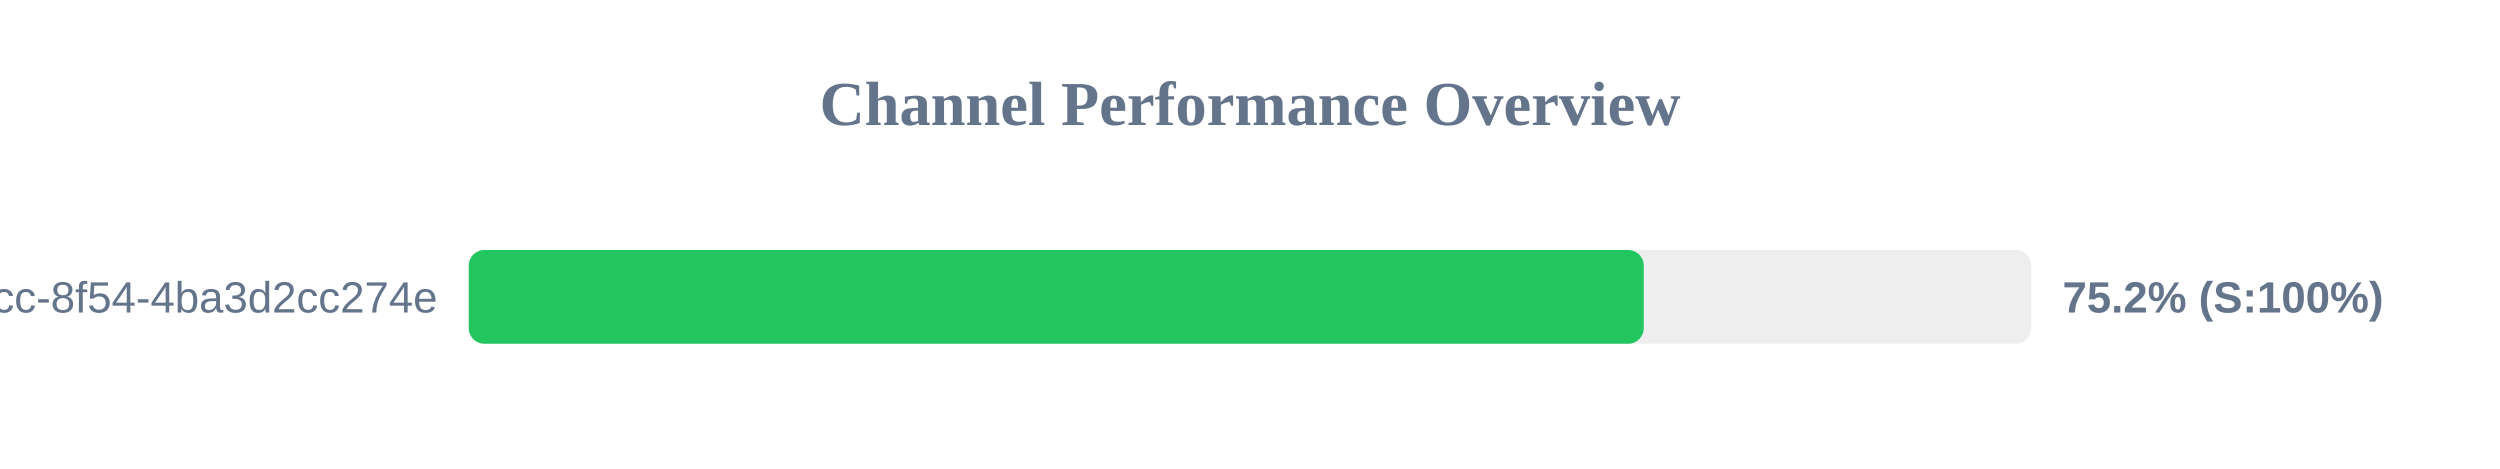
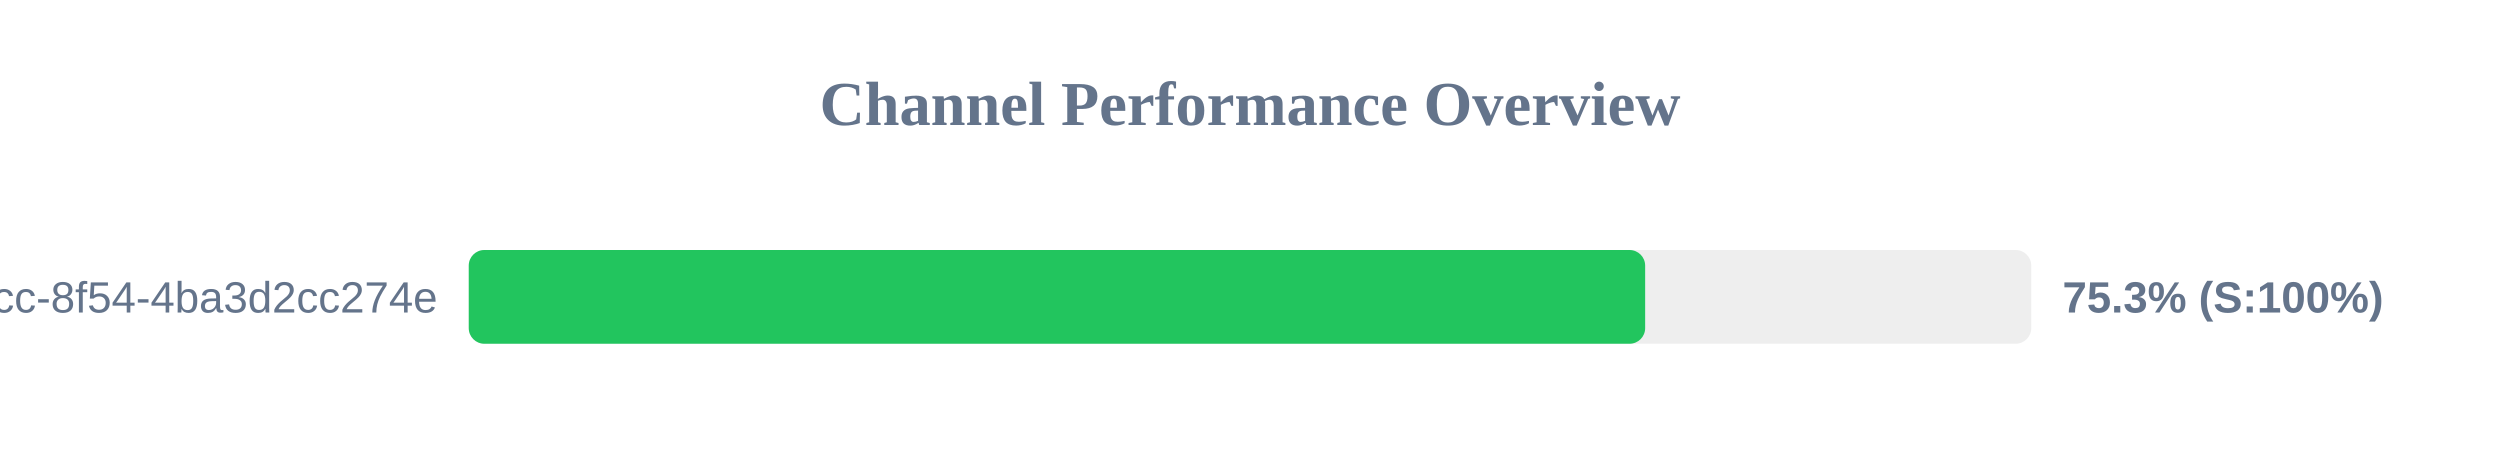
<svg xmlns="http://www.w3.org/2000/svg" width="800" height="150" version="1.1">
  <style>
        .row { font: 14px Arial; fill: #64748b; }
        .score { font: bold 14px Arial; fill: #64748b; }
    </style>
  <text x="400" y="40" text-anchor="middle" font-size="20px" font-weight="bold" fill="#64748b">Channel Performance Overview</text>
  <rect x="150" y="80" width="500" height="30" fill="#eee" rx="5" />
-   <rect x="150" y="80" width="376.0" height="30" fill="#22c55e" rx="5" />
+   <rect x="150" y="80" width="376.45" height="30" fill="#22c55e" rx="5" />
  <text x="140" y="100" text-anchor="end" class="row">?uuid=45cc0b3a-0adb-4dcc-8f54-4ba3d2cc274e</text>
-   <text x="660" y="100" text-anchor="start" class="score">75.2% (S:100%)</text>
+   <text x="660" y="100" text-anchor="start" class="score">75.3% (S:100%)</text>
</svg>
